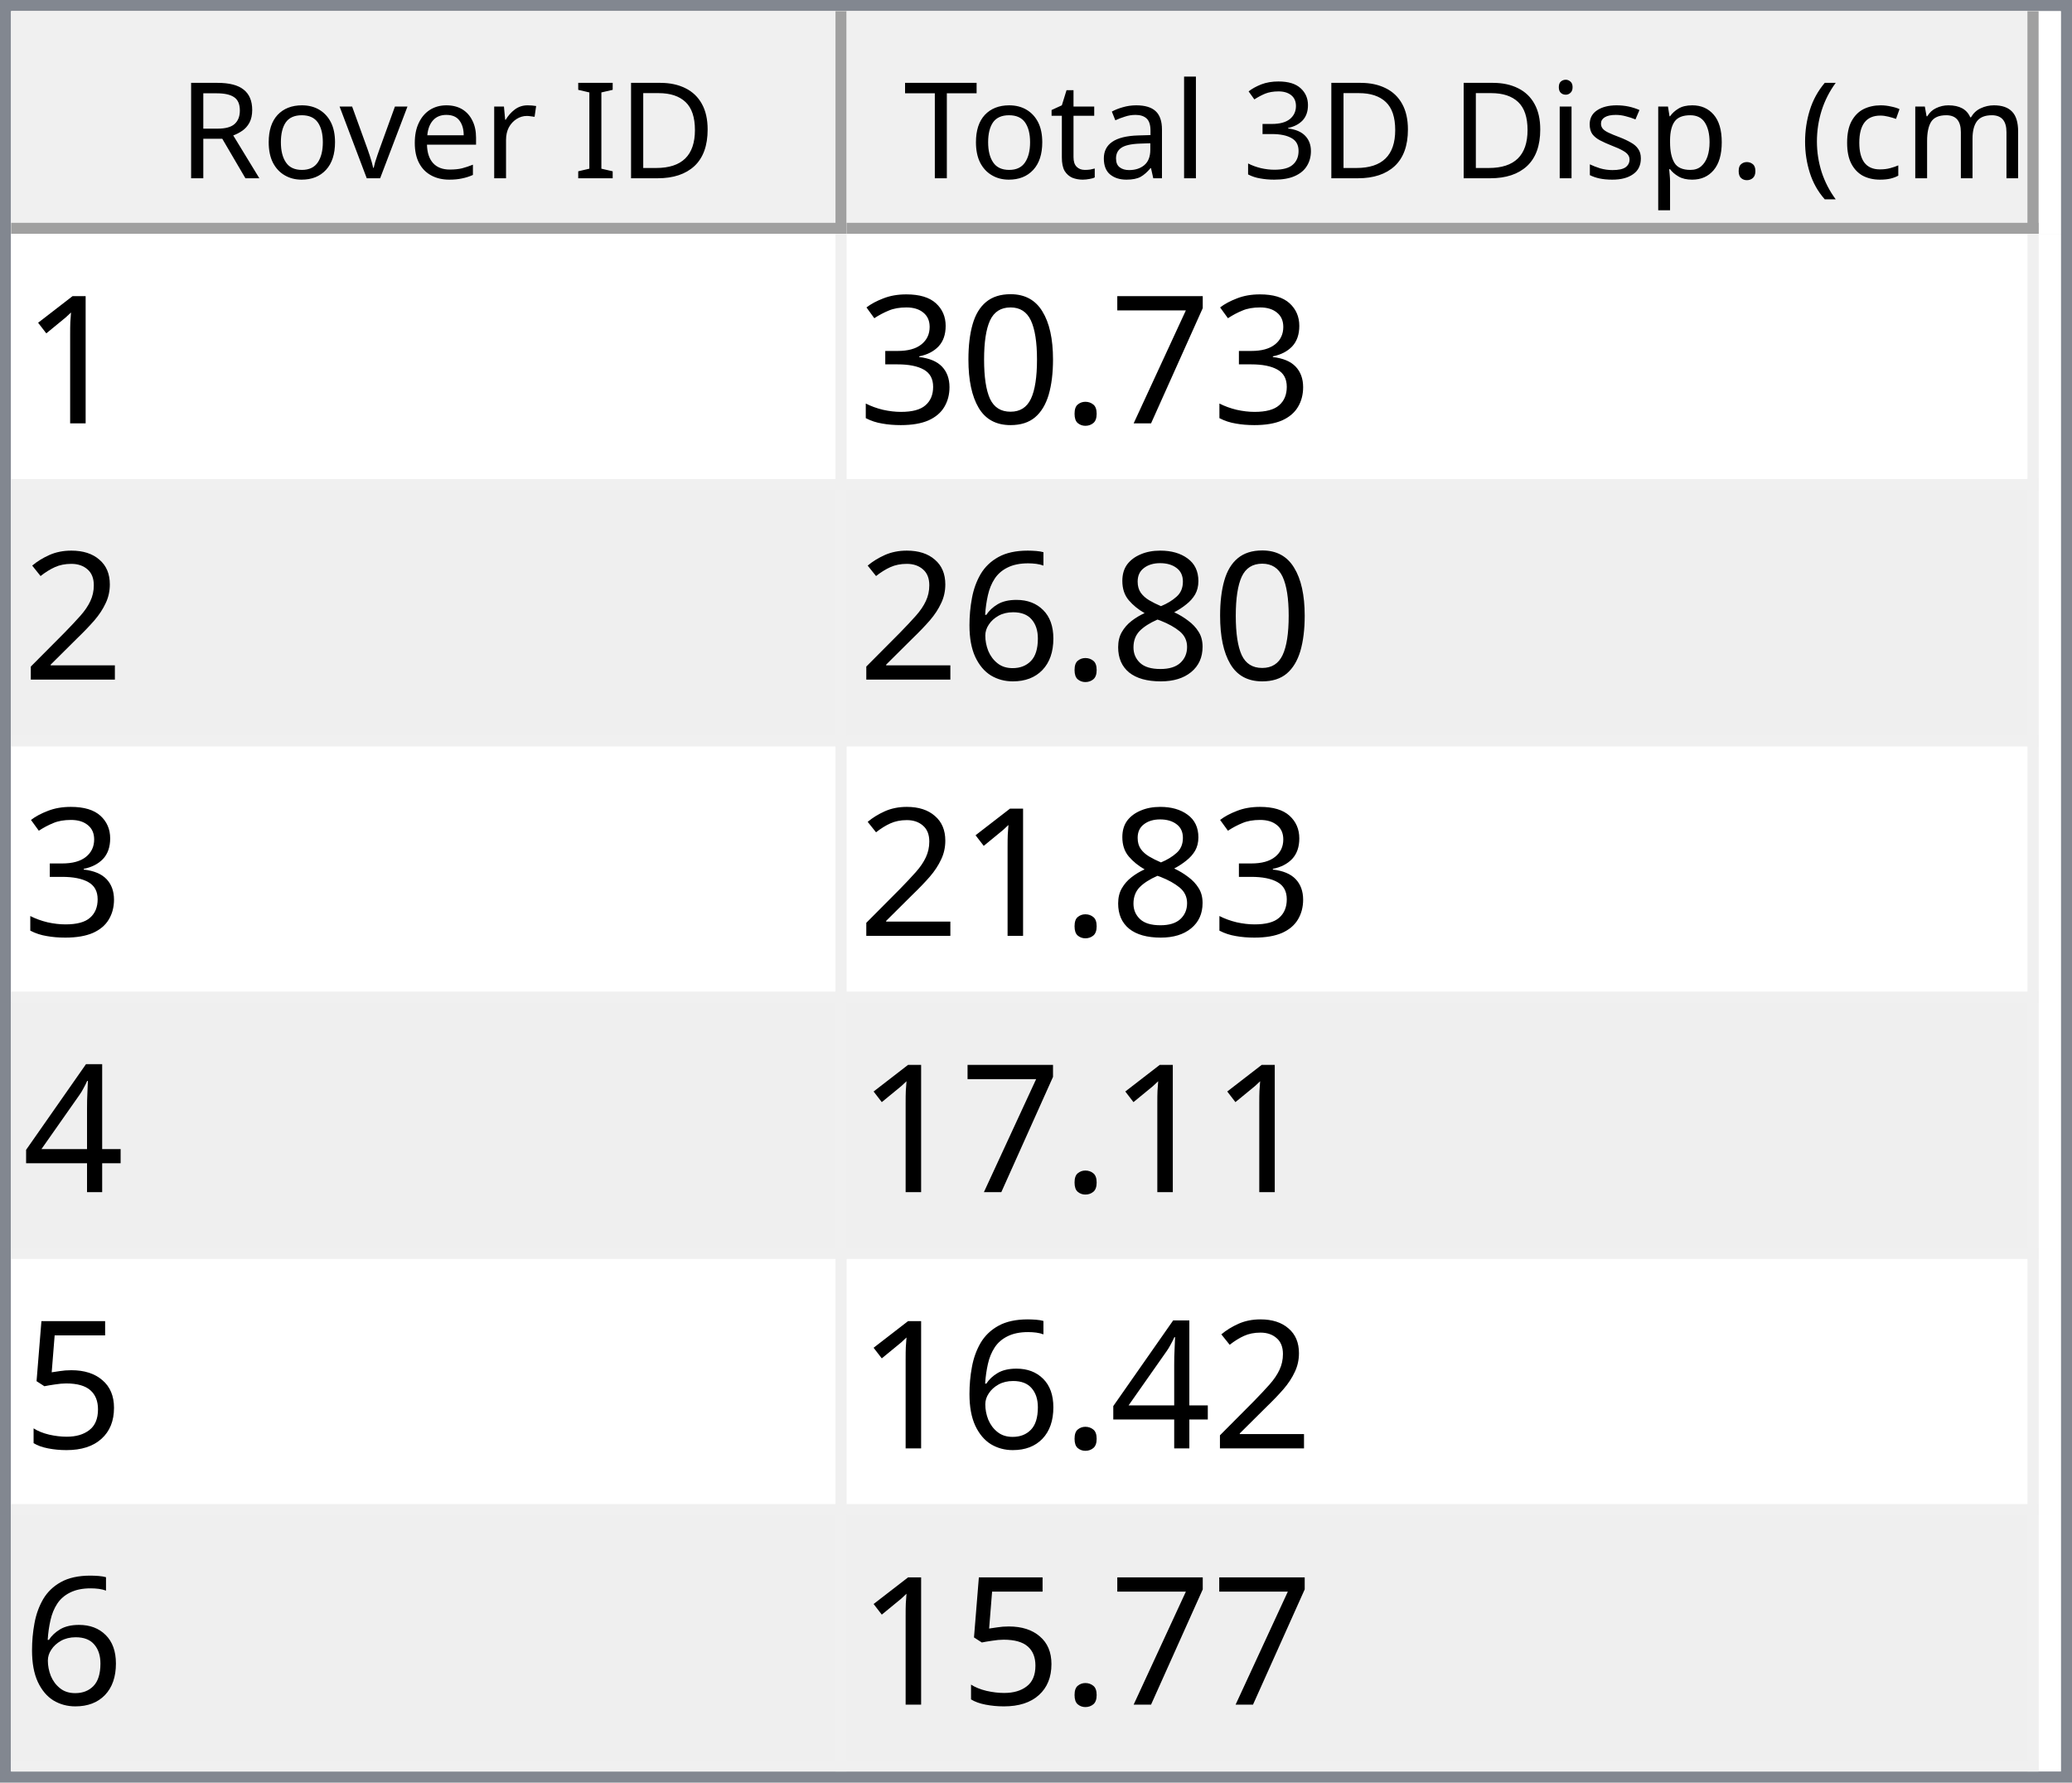
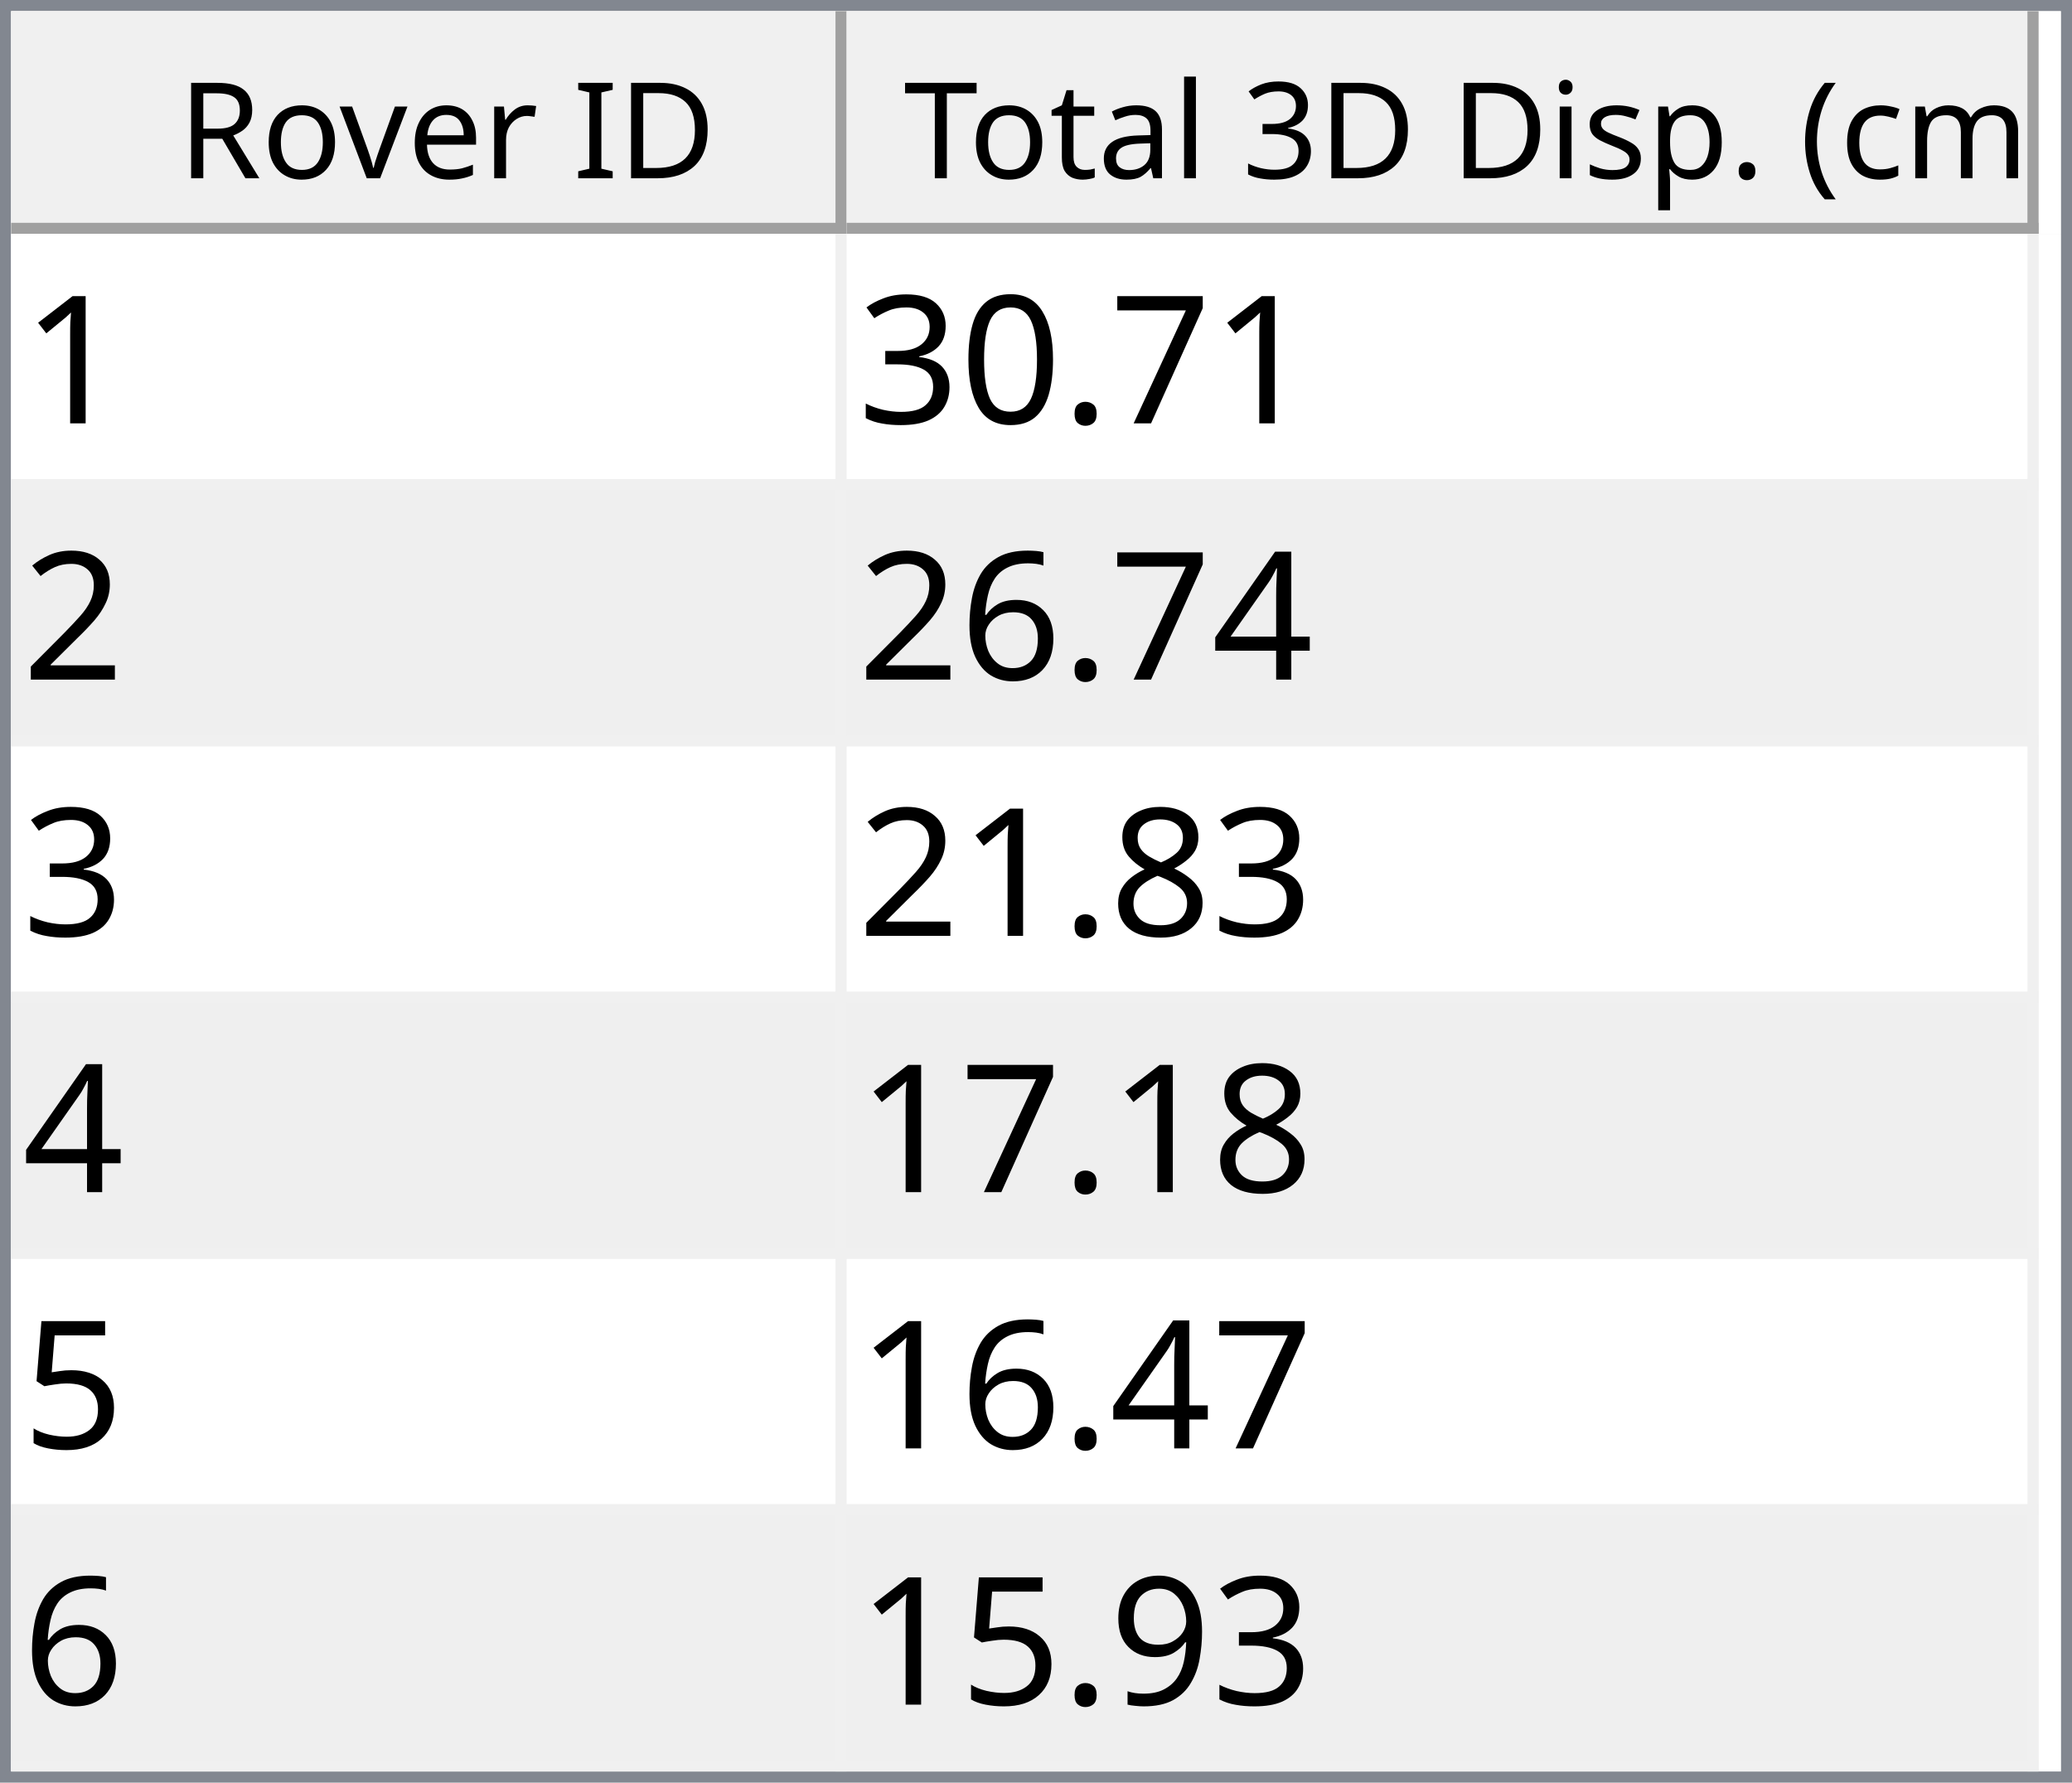
<svg xmlns="http://www.w3.org/2000/svg" style="fill-opacity:1; color-rendering:auto; color-interpolation:auto; text-rendering:auto; stroke:black; stroke-linecap:square; stroke-miterlimit:10; shape-rendering:auto; stroke-opacity:1; fill:black; stroke-dasharray:none; font-weight:normal; stroke-width:1; font-family:'Dialog'; font-style:normal; stroke-linejoin:miter; font-size:12px; stroke-dashoffset:0; image-rendering:auto;" width="186" height="160">
  <defs id="genericDefs" />
  <g>
    <defs id="defs1">
      <clipPath clipPathUnits="userSpaceOnUse" id="clipPath1">
        <path d="M0 0 L186 0 L186 160 L0 160 L0 0 Z" />
      </clipPath>
      <clipPath clipPathUnits="userSpaceOnUse" id="clipPath2">
        <path d="M0 0 L0 160 L186 160 L186 0 Z" />
      </clipPath>
      <clipPath clipPathUnits="userSpaceOnUse" id="clipPath3">
        <path d="M0 0 L0 20 L184 20 L184 0 Z" />
      </clipPath>
      <clipPath clipPathUnits="userSpaceOnUse" id="clipPath4">
        <path d="M0 0 L0 20 L75 20 L75 0 Z" />
      </clipPath>
      <clipPath clipPathUnits="userSpaceOnUse" id="clipPath5">
        <path d="M1 1 L1 19 L74 19 L74 1 Z" />
      </clipPath>
      <clipPath clipPathUnits="userSpaceOnUse" id="clipPath6">
        <path d="M0 0 L0 18 L73 18 L73 0 Z" />
      </clipPath>
      <clipPath clipPathUnits="userSpaceOnUse" id="clipPath7">
        <path d="M-0.5 -0.5 L-0.5 19.5 L74.5 19.5 L74.5 -0.5 Z" />
      </clipPath>
      <clipPath clipPathUnits="userSpaceOnUse" id="clipPath8">
        <path d="M0 0 L0 20 L107 20 L107 0 Z" />
      </clipPath>
      <clipPath clipPathUnits="userSpaceOnUse" id="clipPath9">
        <path d="M1 1 L1 19 L106 19 L106 1 Z" />
      </clipPath>
      <clipPath clipPathUnits="userSpaceOnUse" id="clipPath10">
        <path d="M0 0 L0 18 L105 18 L105 0 Z" />
      </clipPath>
      <clipPath clipPathUnits="userSpaceOnUse" id="clipPath11">
        <path d="M-0.5 -0.5 L-0.5 19.5 L106.5 19.5 L106.5 -0.5 Z" />
      </clipPath>
      <clipPath clipPathUnits="userSpaceOnUse" id="clipPath12">
        <path d="M0 0 L0 138 L184 138 L184 0 Z" />
      </clipPath>
      <clipPath clipPathUnits="userSpaceOnUse" id="clipPath13">
        <path d="M0 0 L0 138 L182 138 L182 0 Z" />
      </clipPath>
      <clipPath clipPathUnits="userSpaceOnUse" id="clipPath14">
        <path d="M-0.5 -0.5 L-0.5 137.5 L181.5 137.5 L181.5 -0.5 Z" />
      </clipPath>
      <clipPath clipPathUnits="userSpaceOnUse" id="clipPath15">
        <path d="M0 0 L0 22 L74 22 L74 0 Z" />
      </clipPath>
      <clipPath clipPathUnits="userSpaceOnUse" id="clipPath16">
        <path d="M0 0 L0 22 L106 22 L106 0 Z" />
      </clipPath>
      <font horiz-adv-x="64.551" id="font1">
        <font-face ascent="107.91" descent="25.098" units-per-em="100" style="font-style:normal; font-family:Segoe UI; font-weight:normal;" />
        <missing-glyph horiz-adv-x="64.551" d="M8.109 0 L8.109 68.266 L56.453 68.266 L56.453 0 L8.109 0 ZM15.328 7.234 L49.219 7.234 L49.219 61.031 L15.328 61.031 L15.328 7.234 Z" />
        <glyph unicode="D" horiz-adv-x="70.117" d="M9.188 0 L9.188 70.016 L28.516 70.016 Q65.531 70.016 65.531 35.891 Q65.531 19.672 55.25 9.836 Q44.969 0 27.734 0 L9.188 0 ZM17.391 62.594 L17.391 7.422 L27.828 7.422 Q41.609 7.422 49.273 14.797 Q56.938 22.172 56.938 35.688 Q56.938 62.594 28.328 62.594 L17.391 62.594 Z" />
        <glyph unicode="I" horiz-adv-x="26.611" d="M17.391 0 L9.188 0 L9.188 70.016 L17.391 70.016 L17.391 0 Z" />
        <glyph unicode=" " horiz-adv-x="27.393" d="" />
        <glyph unicode="r" horiz-adv-x="34.766" d="M34.188 41.891 Q32.078 43.5 28.125 43.5 Q23 43.5 19.555 38.672 Q16.109 33.844 16.109 25.484 L16.109 0 L8.109 0 L8.109 50 L16.109 50 L16.109 39.703 L16.312 39.703 Q18.016 44.969 21.531 47.922 Q25.047 50.875 29.391 50.875 Q32.516 50.875 34.188 50.203 L34.188 41.891 Z" />
        <glyph unicode="e" horiz-adv-x="52.295" d="M48.297 23 L12.984 23 Q13.188 14.656 17.484 10.109 Q21.781 5.562 29.297 5.562 Q37.75 5.562 44.828 11.141 L44.828 3.609 Q38.234 -1.172 27.391 -1.172 Q16.797 -1.172 10.742 5.641 Q4.688 12.453 4.688 24.812 Q4.688 36.469 11.305 43.82 Q17.922 51.172 27.734 51.172 Q37.547 51.172 42.922 44.828 Q48.297 38.484 48.297 27.203 L48.297 23 ZM40.094 29.781 Q40.047 36.719 36.75 40.578 Q33.453 44.438 27.594 44.438 Q21.922 44.438 17.969 40.383 Q14.016 36.328 13.094 29.781 L40.094 29.781 Z" />
        <glyph unicode="v" horiz-adv-x="47.9" d="M47.406 50 L27.484 0 L19.625 0 L0.688 50 L9.469 50 L22.172 13.672 Q23.578 9.672 23.922 6.688 L24.125 6.688 Q24.609 10.453 25.688 13.484 L38.969 50 L47.406 50 Z" />
        <glyph unicode="o" horiz-adv-x="58.594" d="M29 -1.172 Q17.922 -1.172 11.305 5.836 Q4.688 12.844 4.688 24.422 Q4.688 37.016 11.57 44.094 Q18.453 51.172 30.172 51.172 Q41.359 51.172 47.633 44.289 Q53.906 37.406 53.906 25.203 Q53.906 13.234 47.141 6.031 Q40.375 -1.172 29 -1.172 ZM29.594 44.438 Q21.875 44.438 17.383 39.188 Q12.891 33.938 12.891 24.703 Q12.891 15.828 17.43 10.695 Q21.969 5.562 29.594 5.562 Q37.359 5.562 41.531 10.594 Q45.703 15.625 45.703 24.906 Q45.703 34.281 41.531 39.359 Q37.359 44.438 29.594 44.438 Z" />
        <glyph unicode="R" horiz-adv-x="59.814" d="M59.375 0 L49.609 0 L37.891 19.625 Q36.281 22.359 34.766 24.289 Q33.25 26.219 31.664 27.438 Q30.078 28.656 28.25 29.219 Q26.422 29.781 24.125 29.781 L17.391 29.781 L17.391 0 L9.188 0 L9.188 70.016 L30.078 70.016 Q34.672 70.016 38.555 68.867 Q42.438 67.719 45.289 65.375 Q48.141 63.031 49.758 59.547 Q51.375 56.062 51.375 51.375 Q51.375 47.703 50.273 44.656 Q49.172 41.609 47.148 39.211 Q45.125 36.812 42.266 35.133 Q39.406 33.453 35.844 32.516 L35.844 32.328 Q37.594 31.547 38.891 30.547 Q40.188 29.547 41.359 28.18 Q42.531 26.812 43.68 25.078 Q44.828 23.344 46.234 21.047 L59.375 0 ZM17.391 62.594 L17.391 37.203 L28.516 37.203 Q31.594 37.203 34.203 38.133 Q36.812 39.062 38.719 40.797 Q40.625 42.531 41.703 45.047 Q42.781 47.562 42.781 50.688 Q42.781 56.297 39.141 59.445 Q35.5 62.594 28.609 62.594 L17.391 62.594 Z" />
        <glyph unicode=")" horiz-adv-x="30.176" d="M8.297 -15.922 L1.172 -15.922 Q16.406 2.344 16.406 26.812 Q16.406 51.469 1.078 70.016 L8.297 70.016 Q23.531 52.156 23.531 26.703 Q23.531 1.375 8.297 -15.922 Z" />
        <glyph unicode="m" horiz-adv-x="86.133" d="M79.109 0 L71.094 0 L71.094 28.719 Q71.094 37.016 68.531 40.727 Q65.969 44.438 59.906 44.438 Q54.781 44.438 51.195 39.75 Q47.609 35.062 47.609 28.516 L47.609 0 L39.594 0 L39.594 29.688 Q39.594 44.438 28.219 44.438 Q22.953 44.438 19.531 40.016 Q16.109 35.594 16.109 28.516 L16.109 0 L8.109 0 L8.109 50 L16.109 50 L16.109 42.094 L16.312 42.094 Q21.625 51.172 31.844 51.172 Q36.969 51.172 40.773 48.312 Q44.578 45.453 46 40.828 Q51.562 51.172 62.594 51.172 Q79.109 51.172 79.109 30.812 L79.109 0 Z" />
        <glyph unicode="c" horiz-adv-x="46.191" d="M42.188 2.297 Q36.422 -1.172 28.516 -1.172 Q17.828 -1.172 11.258 5.789 Q4.688 12.75 4.688 23.828 Q4.688 36.188 11.766 43.68 Q18.844 51.172 30.672 51.172 Q37.25 51.172 42.281 48.734 L42.281 40.531 Q36.719 44.438 30.375 44.438 Q22.703 44.438 17.797 38.945 Q12.891 33.453 12.891 24.516 Q12.891 15.719 17.508 10.641 Q22.125 5.562 29.891 5.562 Q36.422 5.562 42.188 9.906 L42.188 2.297 Z" />
        <glyph unicode="(" horiz-adv-x="30.176" d="M29.109 -15.922 L21.969 -15.922 Q6.844 1.375 6.844 26.703 Q6.844 52.156 21.969 70.016 L29.203 70.016 Q13.875 51.469 13.875 26.812 Q13.875 2.344 29.109 -15.922 Z" />
        <glyph unicode="." horiz-adv-x="21.68" d="M10.891 -1.078 Q8.641 -1.078 7.055 0.539 Q5.469 2.156 5.469 4.391 Q5.469 6.641 7.055 8.273 Q8.641 9.906 10.891 9.906 Q13.188 9.906 14.797 8.273 Q16.406 6.641 16.406 4.391 Q16.406 2.156 14.797 0.539 Q13.188 -1.078 10.891 -1.078 Z" />
        <glyph unicode="p" horiz-adv-x="58.789" d="M16.312 7.234 L16.109 7.234 L16.109 -23 L8.109 -23 L8.109 50 L16.109 50 L16.109 41.219 L16.312 41.219 Q22.219 51.172 33.594 51.172 Q43.266 51.172 48.688 44.461 Q54.109 37.75 54.109 26.469 Q54.109 13.922 48 6.375 Q41.891 -1.172 31.297 -1.172 Q21.578 -1.172 16.312 7.234 ZM16.109 27.391 L16.109 20.406 Q16.109 14.203 20.141 9.883 Q24.172 5.562 30.375 5.562 Q37.641 5.562 41.773 11.133 Q45.906 16.703 45.906 26.609 Q45.906 34.969 42.047 39.703 Q38.188 44.438 31.594 44.438 Q24.609 44.438 20.359 39.578 Q16.109 34.719 16.109 27.391 Z" />
        <glyph unicode="s" horiz-adv-x="42.432" d="M5.078 1.812 L5.078 10.406 Q11.625 5.562 19.484 5.562 Q30.031 5.562 30.031 12.594 Q30.031 14.594 29.125 15.992 Q28.219 17.391 26.68 18.461 Q25.141 19.531 23.07 20.383 Q21 21.234 18.609 22.172 Q15.281 23.484 12.766 24.828 Q10.25 26.172 8.57 27.859 Q6.891 29.547 6.031 31.695 Q5.172 33.844 5.172 36.719 Q5.172 40.234 6.789 42.945 Q8.406 45.656 11.086 47.484 Q13.766 49.312 17.211 50.242 Q20.656 51.172 24.312 51.172 Q30.812 51.172 35.938 48.922 L35.938 40.828 Q30.422 44.438 23.25 44.438 Q21 44.438 19.195 43.922 Q17.391 43.406 16.094 42.477 Q14.797 41.547 14.086 40.258 Q13.375 38.969 13.375 37.406 Q13.375 35.453 14.086 34.133 Q14.797 32.812 16.164 31.789 Q17.531 30.766 19.484 29.938 Q21.438 29.109 23.922 28.125 Q27.25 26.859 29.883 25.516 Q32.516 24.172 34.375 22.484 Q36.234 20.797 37.234 18.602 Q38.234 16.406 38.234 13.375 Q38.234 9.672 36.602 6.938 Q34.969 4.203 32.234 2.398 Q29.5 0.594 25.93 -0.289 Q22.359 -1.172 18.453 -1.172 Q10.75 -1.172 5.078 1.812 Z" />
        <glyph unicode="i" horiz-adv-x="24.219" d="M12.203 62.703 Q10.062 62.703 8.547 64.164 Q7.031 65.625 7.031 67.875 Q7.031 70.125 8.547 71.609 Q10.062 73.094 12.203 73.094 Q14.406 73.094 15.945 71.609 Q17.484 70.125 17.484 67.875 Q17.484 65.719 15.945 64.211 Q14.406 62.703 12.203 62.703 ZM16.109 0 L8.109 0 L8.109 50 L16.109 50 L16.109 0 Z" />
        <glyph unicode="3" horiz-adv-x="53.906" d="M46.531 19.828 Q46.531 15.094 44.75 11.211 Q42.969 7.328 39.719 4.57 Q36.469 1.812 31.93 0.297 Q27.391 -1.219 21.922 -1.219 Q11.922 -1.219 6 2.594 L6 11.188 Q13.094 5.609 22.219 5.609 Q25.875 5.609 28.828 6.539 Q31.781 7.469 33.906 9.227 Q36.031 10.984 37.18 13.477 Q38.328 15.969 38.328 19.094 Q38.328 32.812 18.797 32.812 L12.984 32.812 L12.984 39.594 L18.5 39.594 Q35.797 39.594 35.797 52.484 Q35.797 64.406 22.609 64.406 Q15.188 64.406 8.688 59.422 L8.688 67.188 Q15.375 71.188 24.609 71.188 Q29 71.188 32.57 69.969 Q36.141 68.75 38.68 66.555 Q41.219 64.359 42.609 61.281 Q44 58.203 44 54.5 Q44 40.672 30.031 36.719 L30.031 36.531 Q33.594 36.141 36.625 34.797 Q39.656 33.453 41.852 31.305 Q44.047 29.156 45.289 26.25 Q46.531 23.344 46.531 19.828 Z" />
        <glyph unicode="l" horiz-adv-x="24.219" d="M16.109 0 L8.109 0 L8.109 74.031 L16.109 74.031 L16.109 0 Z" />
        <glyph unicode="a" horiz-adv-x="50.879" d="M43.891 0 L35.891 0 L35.891 7.812 L35.688 7.812 Q30.469 -1.172 20.312 -1.172 Q12.844 -1.172 8.617 2.781 Q4.391 6.734 4.391 13.281 Q4.391 27.297 20.906 29.594 L35.891 31.688 Q35.891 44.438 25.594 44.438 Q16.547 44.438 9.281 38.281 L9.281 46.484 Q16.656 51.172 26.266 51.172 Q43.891 51.172 43.891 32.516 L43.891 0 ZM35.891 25.297 L23.828 23.641 Q18.266 22.859 15.43 20.875 Q12.594 18.891 12.594 13.875 Q12.594 10.203 15.211 7.883 Q17.828 5.562 22.172 5.562 Q28.125 5.562 32.008 9.742 Q35.891 13.922 35.891 20.312 L35.891 25.297 Z" />
        <glyph unicode="t" horiz-adv-x="33.887" d="M31.297 0.484 Q28.469 -1.078 23.828 -1.078 Q10.688 -1.078 10.688 13.578 L10.688 43.172 L2.094 43.172 L2.094 50 L10.688 50 L10.688 62.203 L18.703 64.797 L18.703 50 L31.297 50 L31.297 43.172 L18.703 43.172 L18.703 14.984 Q18.703 9.969 20.414 7.82 Q22.125 5.672 26.078 5.672 Q29.109 5.672 31.297 7.328 L31.297 0.484 Z" />
        <glyph unicode="T" horiz-adv-x="52.393" d="M50.594 62.594 L30.375 62.594 L30.375 0 L22.172 0 L22.172 62.594 L2 62.594 L2 70.016 L50.594 70.016 L50.594 62.594 Z" />
      </font>
      <font horiz-adv-x="75.0" id="font2">
        <font-face ascent="100.537" descent="21.973" units-per-em="100" style="font-style:normal; font-family:sans-serif; font-weight:normal;" />
        <missing-glyph horiz-adv-x="75.0" d="M12.5 0 L12.5 62.5 L62.5 62.5 L62.5 0 L12.5 0 ZM14.062 1.562 L60.938 1.562 L60.938 60.938 L14.062 60.938 L14.062 1.562 Z" />
        <glyph unicode="1" horiz-adv-x="55.615" d="M37.25 0 L28.469 0 L28.469 56 Q25.297 52.984 20.141 49.953 Q14.984 46.922 10.891 45.406 L10.891 53.906 Q18.266 57.375 23.781 62.305 Q29.297 67.234 31.594 71.875 L37.25 71.875 L37.25 0 Z" />
        <glyph unicode="7" horiz-adv-x="55.615" d="M4.734 62.203 L4.734 70.656 L51.078 70.656 L51.078 63.812 Q44.234 56.547 37.523 44.484 Q30.812 32.422 27.156 19.672 Q24.516 10.688 23.781 0 L14.75 0 Q14.891 8.453 18.062 20.414 Q21.234 32.375 27.172 43.484 Q33.109 54.594 39.797 62.203 L4.734 62.203 Z" />
        <glyph unicode="." horiz-adv-x="27.783" d="M9.078 0 L9.078 10.016 L19.094 10.016 L19.094 0 L9.078 0 Z" />
        <glyph unicode="0" horiz-adv-x="55.615" d="M4.156 35.297 Q4.156 48 6.766 55.742 Q9.375 63.484 14.523 67.68 Q19.672 71.875 27.484 71.875 Q33.25 71.875 37.594 69.555 Q41.938 67.234 44.773 62.867 Q47.609 58.5 49.219 52.227 Q50.828 45.953 50.828 35.297 Q50.828 22.703 48.242 14.969 Q45.656 7.234 40.508 3.008 Q35.359 -1.219 27.484 -1.219 Q17.141 -1.219 11.234 6.203 Q4.156 15.141 4.156 35.297 ZM13.188 35.297 Q13.188 17.672 17.312 11.836 Q21.438 6 27.484 6 Q33.547 6 37.672 11.859 Q41.797 17.719 41.797 35.297 Q41.797 52.984 37.672 58.789 Q33.547 64.594 27.391 64.594 Q21.344 64.594 17.719 59.469 Q13.188 52.938 13.188 35.297 Z" />
        <glyph unicode="3" horiz-adv-x="55.615" d="M4.203 18.891 L12.984 20.062 Q14.5 12.594 18.141 9.297 Q21.781 6 27 6 Q33.203 6 37.477 10.297 Q41.75 14.594 41.75 20.953 Q41.75 27 37.797 30.93 Q33.844 34.859 27.734 34.859 Q25.25 34.859 21.531 33.891 L22.516 41.609 Q23.391 41.5 23.922 41.5 Q29.547 41.5 34.039 44.43 Q38.531 47.359 38.531 53.469 Q38.531 58.297 35.258 61.477 Q31.984 64.656 26.812 64.656 Q21.688 64.656 18.266 61.43 Q14.844 58.203 13.875 51.766 L5.078 53.328 Q6.688 62.156 12.398 67.016 Q18.109 71.875 26.609 71.875 Q32.469 71.875 37.398 69.359 Q42.328 66.844 44.945 62.5 Q47.562 58.156 47.562 53.266 Q47.562 48.641 45.07 44.828 Q42.578 41.016 37.703 38.766 Q44.047 37.312 47.562 32.695 Q51.078 28.078 51.078 21.141 Q51.078 11.766 44.242 5.25 Q37.406 -1.266 26.953 -1.266 Q17.531 -1.266 11.305 4.352 Q5.078 9.969 4.203 18.891 Z" />
        <glyph unicode="2" horiz-adv-x="55.615" d="M50.344 8.453 L50.344 0 L3.031 0 Q2.938 3.172 4.047 6.109 Q5.859 10.938 9.836 15.625 Q13.812 20.312 21.344 26.469 Q33.016 36.031 37.117 41.625 Q41.219 47.219 41.219 52.203 Q41.219 57.422 37.477 61.008 Q33.734 64.594 27.734 64.594 Q21.391 64.594 17.578 60.789 Q13.766 56.984 13.719 50.25 L4.688 51.172 Q5.609 61.281 11.664 66.578 Q17.719 71.875 27.938 71.875 Q38.234 71.875 44.242 66.164 Q50.25 60.453 50.25 52 Q50.25 47.703 48.492 43.555 Q46.734 39.406 42.656 34.812 Q38.578 30.219 29.109 22.219 Q21.188 15.578 18.945 13.211 Q16.703 10.844 15.234 8.453 L50.344 8.453 Z" />
+         <glyph unicode="4" horiz-adv-x="55.615" d="M32.328 0 L32.328 17.141 L1.266 17.141 L1.266 25.203 L33.938 71.578 L41.109 71.578 L41.109 25.203 L50.781 25.203 L50.781 17.141 L41.109 17.141 L41.109 0 L32.328 0 ZM32.328 25.203 L32.328 57.469 L9.906 25.203 L32.328 25.203 Z" />
+         <glyph unicode="6" horiz-adv-x="55.615" d="M49.75 54.047 L41.016 53.375 Q39.844 58.547 37.703 60.891 Q34.125 64.656 28.906 64.656 Q24.703 64.656 21.531 62.312 Q17.391 59.281 14.992 53.469 Q12.594 47.656 12.5 36.922 Q15.672 41.75 20.266 44.094 Q24.859 46.438 29.891 46.438 Q38.672 46.438 44.852 39.969 Q51.031 33.5 51.031 23.25 Q51.031 16.5 48.125 10.719 Q45.219 4.938 40.141 1.859 Q35.062 -1.219 28.609 -1.219 Q17.625 -1.219 10.695 6.859 Q3.766 14.938 3.766 33.5 Q3.766 54.25 11.422 63.672 Q18.109 71.875 29.438 71.875 Q37.891 71.875 43.289 67.141 Q48.688 62.406 49.75 54.047 ZM13.875 23.188 Q13.875 18.656 15.797 14.508 Q17.719 10.359 21.188 8.18 Q24.656 6 28.469 6 Q34.031 6 38.039 10.492 Q42.047 14.984 42.047 22.703 Q42.047 30.125 38.086 34.398 Q34.125 38.672 28.125 38.672 Q22.172 38.672 18.023 34.398 Q13.875 30.125 13.875 23.188 Z" />
        <glyph unicode="8" horiz-adv-x="55.615" d="M17.672 38.812 Q12.203 40.828 9.57 44.539 Q6.938 48.25 6.938 53.422 Q6.938 61.234 12.555 66.555 Q18.172 71.875 27.484 71.875 Q36.859 71.875 42.578 66.43 Q48.297 60.984 48.297 53.172 Q48.297 48.188 45.68 44.508 Q43.062 40.828 37.75 38.812 Q44.344 36.672 47.781 31.883 Q51.219 27.094 51.219 20.453 Q51.219 11.281 44.727 5.031 Q38.234 -1.219 27.641 -1.219 Q17.047 -1.219 10.547 5.055 Q4.047 11.328 4.047 20.703 Q4.047 27.688 7.594 32.398 Q11.141 37.109 17.672 38.812 ZM15.922 53.719 Q15.922 48.641 19.195 45.414 Q22.469 42.188 27.688 42.188 Q32.766 42.188 36.016 45.383 Q39.266 48.578 39.266 53.219 Q39.266 58.062 35.914 61.359 Q32.562 64.656 27.594 64.656 Q22.562 64.656 19.242 61.43 Q15.922 58.203 15.922 53.719 ZM13.094 20.656 Q13.094 16.891 14.875 13.375 Q16.656 9.859 20.172 7.93 Q23.688 6 27.734 6 Q34.031 6 38.133 10.055 Q42.234 14.109 42.234 20.359 Q42.234 26.703 38.016 30.859 Q33.797 35.016 27.438 35.016 Q21.234 35.016 17.164 30.914 Q13.094 26.812 13.094 20.656 Z" />
-         <glyph unicode="6" horiz-adv-x="55.615" d="M49.75 54.047 L41.016 53.375 Q39.844 58.547 37.703 60.891 Q34.125 64.656 28.906 64.656 Q24.703 64.656 21.531 62.312 Q17.391 59.281 14.992 53.469 Q12.594 47.656 12.5 36.922 Q15.672 41.75 20.266 44.094 Q24.859 46.438 29.891 46.438 Q38.672 46.438 44.852 39.969 Q51.031 33.5 51.031 23.25 Q51.031 16.5 48.125 10.719 Q45.219 4.938 40.141 1.859 Q35.062 -1.219 28.609 -1.219 Q17.625 -1.219 10.695 6.859 Q3.766 14.938 3.766 33.5 Q3.766 54.25 11.422 63.672 Q18.109 71.875 29.438 71.875 Q37.891 71.875 43.289 67.141 Q48.688 62.406 49.75 54.047 ZM13.875 23.188 Q13.875 18.656 15.797 14.508 Q17.719 10.359 21.188 8.18 Q24.656 6 28.469 6 Q34.031 6 38.039 10.492 Q42.047 14.984 42.047 22.703 Q42.047 30.125 38.086 34.398 Q34.125 38.672 28.125 38.672 Q22.172 38.672 18.023 34.398 Q13.875 30.125 13.875 23.188 Z" />
-         <glyph unicode="4" horiz-adv-x="55.615" d="M32.328 0 L32.328 17.141 L1.266 17.141 L1.266 25.203 L33.938 71.578 L41.109 71.578 L41.109 25.203 L50.781 25.203 L50.781 17.141 L41.109 17.141 L41.109 0 L32.328 0 ZM32.328 25.203 L32.328 57.469 L9.906 25.203 L32.328 25.203 Z" />
        <glyph unicode="5" horiz-adv-x="55.615" d="M4.156 18.75 L13.375 19.531 Q14.406 12.797 18.141 9.398 Q21.875 6 27.156 6 Q33.5 6 37.891 10.789 Q42.281 15.578 42.281 23.484 Q42.281 31 38.062 35.352 Q33.844 39.703 27 39.703 Q22.75 39.703 19.336 37.773 Q15.922 35.844 13.969 32.766 L5.719 33.844 L12.641 70.609 L48.25 70.609 L48.25 62.203 L19.672 62.203 L15.828 42.969 Q22.266 47.469 29.344 47.469 Q38.719 47.469 45.164 40.969 Q51.609 34.469 51.609 24.266 Q51.609 14.547 45.953 7.469 Q39.062 -1.219 27.156 -1.219 Q17.391 -1.219 11.211 4.25 Q5.031 9.719 4.156 18.75 Z" />
+         <glyph unicode="9" horiz-adv-x="55.615" d="M5.469 16.547 L13.922 17.328 Q14.984 11.375 18.016 8.688 Q21.047 6 25.781 6 Q29.828 6 32.883 7.859 Q35.938 9.719 37.891 12.82 Q39.844 15.922 41.164 21.195 Q42.484 26.469 42.484 31.938 Q42.484 32.516 42.438 33.688 Q39.797 29.5 35.234 26.883 Q30.672 24.266 25.344 24.266 Q16.453 24.266 10.305 30.711 Q4.156 37.156 4.156 47.703 Q4.156 58.594 10.578 65.234 Q17 71.875 26.656 71.875 Q33.641 71.875 39.43 68.117 Q45.219 64.359 48.219 57.398 Q51.219 50.438 51.219 37.25 Q51.219 23.531 48.242 15.406 Q45.266 7.281 39.383 3.031 Q33.5 -1.219 25.594 -1.219 Q17.188 -1.219 11.867 3.445 Q6.547 8.109 5.469 16.547 ZM41.453 48.141 Q41.453 55.719 37.43 60.156 Q33.406 64.594 27.734 64.594 Q21.875 64.594 17.531 59.812 Q13.188 55.031 13.188 47.406 Q13.188 40.578 17.312 36.305 Q21.438 32.031 27.484 32.031 Q33.594 32.031 37.523 36.305 Q41.453 40.578 41.453 48.141 Z" />
      </font>
    </defs>
    <g style="fill:white; stroke:white;">
      <rect x="0" y="0" width="186" style="clip-path:url(#clipPath1); stroke:none;" height="160" />
    </g>
    <g style="fill:white; text-rendering:optimizeSpeed; color-rendering:optimizeSpeed; image-rendering:optimizeSpeed; shape-rendering:crispEdges; stroke:white; color-interpolation:sRGB;">
      <rect x="0" width="186" height="160" y="0" style="stroke:none;" />
      <path style="stroke:none;" d="M0 160 L186 160 L186 0 L0 0 Z" />
    </g>
    <g style="fill:rgb(240,240,240); font-family:'Segoe UI'; stroke:rgb(240,240,240);">
      <rect x="0" y="0" width="186" style="clip-path:url(#clipPath2); stroke:none;" height="160" />
    </g>
    <g style="fill:rgb(130,135,144); font-family:'Segoe UI'; stroke:rgb(130,135,144);">
      <path d="M0 0 L186 0 L186 160 L0 160 L0 0 ZM1 1 L185 1 L185 159 L1 159 L1 1 Z" style="fill-rule:evenodd; clip-path:url(#clipPath2); stroke:none;" />
    </g>
    <g style="fill:white; font-family:'Segoe UI'; stroke:white;" transform="translate(1,1)">
      <rect x="0" y="0" width="184" style="clip-path:url(#clipPath3); stroke:none;" height="20" />
    </g>
    <g style="fill:rgb(240,240,240); font-family:'Segoe UI'; stroke:rgb(240,240,240);" transform="translate(1,1)">
      <rect x="0" y="0" width="75" style="clip-path:url(#clipPath4); stroke:none;" height="20" />
    </g>
    <g style="font-family:'Segoe UI';" transform="translate(2,2)">
      <text x="14" xml:space="preserve" y="14" style="clip-path:url(#clipPath6); stroke:none;">Rover ID</text>
    </g>
    <g style="fill:rgb(160,160,160); font-family:'Segoe UI'; stroke:rgb(160,160,160); stroke-linejoin:bevel;" transform="translate(1.5,1.5)">
      <line x1="74" x2="74" y1="0" style="fill:none; clip-path:url(#clipPath7);" y2="19" />
    </g>
    <g style="fill:rgb(160,160,160); font-family:'Segoe UI'; stroke:rgb(160,160,160); stroke-linejoin:bevel;" transform="matrix(1,0,0,1,1,1) translate(0.5,0.5)">
      <line x1="0" x2="74" y1="19" style="fill:none; clip-path:url(#clipPath7);" y2="19" />
    </g>
    <g style="fill:rgb(240,240,240); font-family:'Segoe UI'; stroke:rgb(240,240,240);" transform="translate(76,1)">
      <rect x="0" y="0" width="107" style="clip-path:url(#clipPath8); stroke:none;" height="20" />
    </g>
    <g style="font-family:'Segoe UI';" transform="translate(77,2)">
      <text x="1" xml:space="preserve" y="14" style="clip-path:url(#clipPath10); stroke:none;"> Total 3D Disp. (cm)</text>
    </g>
    <g style="fill:rgb(160,160,160); font-family:'Segoe UI'; stroke:rgb(160,160,160); stroke-linejoin:bevel;" transform="translate(76.5,1.5)">
      <line x1="106" x2="106" y1="0" style="fill:none; clip-path:url(#clipPath11);" y2="19" />
    </g>
    <g style="fill:rgb(160,160,160); font-family:'Segoe UI'; stroke:rgb(160,160,160); stroke-linejoin:bevel;" transform="matrix(1,0,0,1,76,1) translate(0.5,0.5)">
      <line x1="0" x2="106" y1="19" style="fill:none; clip-path:url(#clipPath11);" y2="19" />
    </g>
    <g style="fill:white; font-family:'Segoe UI'; stroke:white;" transform="translate(1,21)">
      <rect x="0" y="0" width="184" style="clip-path:url(#clipPath12); stroke:none;" height="138" />
    </g>
    <g style="fill:rgb(240,240,240); font-size:16px; font-family:sans-serif; stroke:rgb(240,240,240);" transform="translate(1,21)">
      <rect x="0" y="0" width="182" style="clip-path:url(#clipPath13); stroke:none;" height="138" />
      <line transform="translate(0.5,0.5)" x1="0" x2="181" y1="22" style="clip-path:url(#clipPath14); fill:none; stroke-linejoin:bevel;" y2="22" />
    </g>
    <g transform="matrix(1,0,0,1,1,21) translate(0.5,0.5)" style="fill:rgb(240,240,240); font-size:16px; font-family:sans-serif; stroke:rgb(240,240,240); stroke-linejoin:bevel;">
      <line x1="0" x2="181" y1="45" style="fill:none; clip-path:url(#clipPath14);" y2="45" />
    </g>
    <g transform="matrix(1,0,0,1,1,21) translate(0.5,0.5)" style="fill:rgb(240,240,240); font-size:16px; font-family:sans-serif; stroke:rgb(240,240,240); stroke-linejoin:bevel;">
      <line x1="0" x2="181" y1="68" style="fill:none; clip-path:url(#clipPath14);" y2="68" />
    </g>
    <g transform="matrix(1,0,0,1,1,21) translate(0.5,0.5)" style="fill:rgb(240,240,240); font-size:16px; font-family:sans-serif; stroke:rgb(240,240,240); stroke-linejoin:bevel;">
      <line x1="0" x2="181" y1="91" style="fill:none; clip-path:url(#clipPath14);" y2="91" />
    </g>
    <g transform="matrix(1,0,0,1,1,21) translate(0.5,0.5)" style="fill:rgb(240,240,240); font-size:16px; font-family:sans-serif; stroke:rgb(240,240,240); stroke-linejoin:bevel;">
      <line x1="0" x2="181" y1="114" style="fill:none; clip-path:url(#clipPath14);" y2="114" />
    </g>
    <g transform="matrix(1,0,0,1,1,21) translate(0.5,0.5)" style="fill:rgb(240,240,240); font-size:16px; font-family:sans-serif; stroke:rgb(240,240,240); stroke-linejoin:bevel;">
      <line x1="0" x2="181" y1="137" style="fill:none; clip-path:url(#clipPath14);" y2="137" />
    </g>
    <g transform="matrix(1,0,0,1,1,21) translate(0.5,0.5)" style="fill:rgb(240,240,240); font-size:16px; font-family:sans-serif; stroke:rgb(240,240,240); stroke-linejoin:bevel;">
      <line x1="74" x2="74" y1="0" style="fill:none; clip-path:url(#clipPath14);" y2="137" />
    </g>
    <g transform="matrix(1,0,0,1,1,21) translate(0.5,0.5)" style="fill:rgb(240,240,240); font-size:16px; font-family:sans-serif; stroke:rgb(240,240,240); stroke-linejoin:bevel;">
      <line x1="181" x2="181" y1="0" style="fill:none; clip-path:url(#clipPath14);" y2="137" />
    </g>
    <g style="fill:white; font-size:16px; font-family:sans-serif; stroke:white;" transform="matrix(1,0,0,1,1,21)">
      <rect x="0" y="0" width="74" style="clip-path:url(#clipPath15); stroke:none;" height="22" />
      <text x="1" y="17" style="fill:black; clip-path:url(#clipPath15); stroke:none;" xml:space="preserve">1</text>
    </g>
    <g style="fill:white; font-size:16px; font-family:sans-serif; stroke:white;" transform="matrix(1,0,0,1,1,21) translate(75,0)">
      <rect x="0" y="0" width="106" style="clip-path:url(#clipPath16); stroke:none;" height="22" />
-       <text x="1" y="17" style="fill:black; clip-path:url(#clipPath16); stroke:none;" xml:space="preserve">30.73</text>
+       <text x="1" y="17" style="fill:black; clip-path:url(#clipPath16); stroke:none;" xml:space="preserve">30.71</text>
    </g>
    <g style="fill:rgb(239,239,239); font-size:16px; font-family:sans-serif; stroke:rgb(239,239,239);" transform="matrix(1,0,0,1,1,21) translate(0,23)">
      <rect x="0" y="0" width="74" style="clip-path:url(#clipPath15); stroke:none;" height="22" />
      <text x="1" y="17" style="fill:black; clip-path:url(#clipPath15); stroke:none;" xml:space="preserve">2</text>
    </g>
    <g style="fill:rgb(239,239,239); font-size:16px; font-family:sans-serif; stroke:rgb(239,239,239);" transform="matrix(1,0,0,1,1,21) translate(75,23)">
      <rect x="0" y="0" width="106" style="clip-path:url(#clipPath16); stroke:none;" height="22" />
-       <text x="1" y="17" style="fill:black; clip-path:url(#clipPath16); stroke:none;" xml:space="preserve">26.80</text>
+       <text x="1" y="17" style="fill:black; clip-path:url(#clipPath16); stroke:none;" xml:space="preserve">26.74</text>
    </g>
    <g style="fill:white; font-size:16px; font-family:sans-serif; stroke:white;" transform="matrix(1,0,0,1,1,21) translate(0,46)">
      <rect x="0" y="0" width="74" style="clip-path:url(#clipPath15); stroke:none;" height="22" />
      <text x="1" y="17" style="fill:black; clip-path:url(#clipPath15); stroke:none;" xml:space="preserve">3</text>
    </g>
    <g style="fill:white; font-size:16px; font-family:sans-serif; stroke:white;" transform="matrix(1,0,0,1,1,21) translate(75,46)">
      <rect x="0" y="0" width="106" style="clip-path:url(#clipPath16); stroke:none;" height="22" />
      <text x="1" y="17" style="fill:black; clip-path:url(#clipPath16); stroke:none;" xml:space="preserve">21.83</text>
    </g>
    <g style="fill:rgb(239,239,239); font-size:16px; font-family:sans-serif; stroke:rgb(239,239,239);" transform="matrix(1,0,0,1,1,21) translate(0,69)">
      <rect x="0" y="0" width="74" style="clip-path:url(#clipPath15); stroke:none;" height="22" />
      <text x="1" y="17" style="fill:black; clip-path:url(#clipPath15); stroke:none;" xml:space="preserve">4</text>
    </g>
    <g style="fill:rgb(239,239,239); font-size:16px; font-family:sans-serif; stroke:rgb(239,239,239);" transform="matrix(1,0,0,1,1,21) translate(75,69)">
      <rect x="0" y="0" width="106" style="clip-path:url(#clipPath16); stroke:none;" height="22" />
-       <text x="1" y="17" style="fill:black; clip-path:url(#clipPath16); stroke:none;" xml:space="preserve">17.11</text>
+       <text x="1" y="17" style="fill:black; clip-path:url(#clipPath16); stroke:none;" xml:space="preserve">17.18</text>
    </g>
    <g style="fill:white; font-size:16px; font-family:sans-serif; stroke:white;" transform="matrix(1,0,0,1,1,21) translate(0,92)">
      <rect x="0" y="0" width="74" style="clip-path:url(#clipPath15); stroke:none;" height="22" />
      <text x="1" y="17" style="fill:black; clip-path:url(#clipPath15); stroke:none;" xml:space="preserve">5</text>
    </g>
    <g style="fill:white; font-size:16px; font-family:sans-serif; stroke:white;" transform="matrix(1,0,0,1,1,21) translate(75,92)">
      <rect x="0" y="0" width="106" style="clip-path:url(#clipPath16); stroke:none;" height="22" />
-       <text x="1" y="17" style="fill:black; clip-path:url(#clipPath16); stroke:none;" xml:space="preserve">16.42</text>
+       <text x="1" y="17" style="fill:black; clip-path:url(#clipPath16); stroke:none;" xml:space="preserve">16.47</text>
    </g>
    <g style="fill:rgb(239,239,239); font-size:16px; font-family:sans-serif; stroke:rgb(239,239,239);" transform="matrix(1,0,0,1,1,21) translate(0,115)">
      <rect x="0" y="0" width="74" style="clip-path:url(#clipPath15); stroke:none;" height="22" />
      <text x="1" y="17" style="fill:black; clip-path:url(#clipPath15); stroke:none;" xml:space="preserve">6</text>
    </g>
    <g style="fill:rgb(239,239,239); font-size:16px; font-family:sans-serif; stroke:rgb(239,239,239);" transform="matrix(1,0,0,1,1,21) translate(75,115)">
      <rect x="0" y="0" width="106" style="clip-path:url(#clipPath16); stroke:none;" height="22" />
-       <text x="1" y="17" style="fill:black; clip-path:url(#clipPath16); stroke:none;" xml:space="preserve">15.77</text>
+       <text x="1" y="17" style="fill:black; clip-path:url(#clipPath16); stroke:none;" xml:space="preserve">15.93</text>
    </g>
  </g>
</svg>
